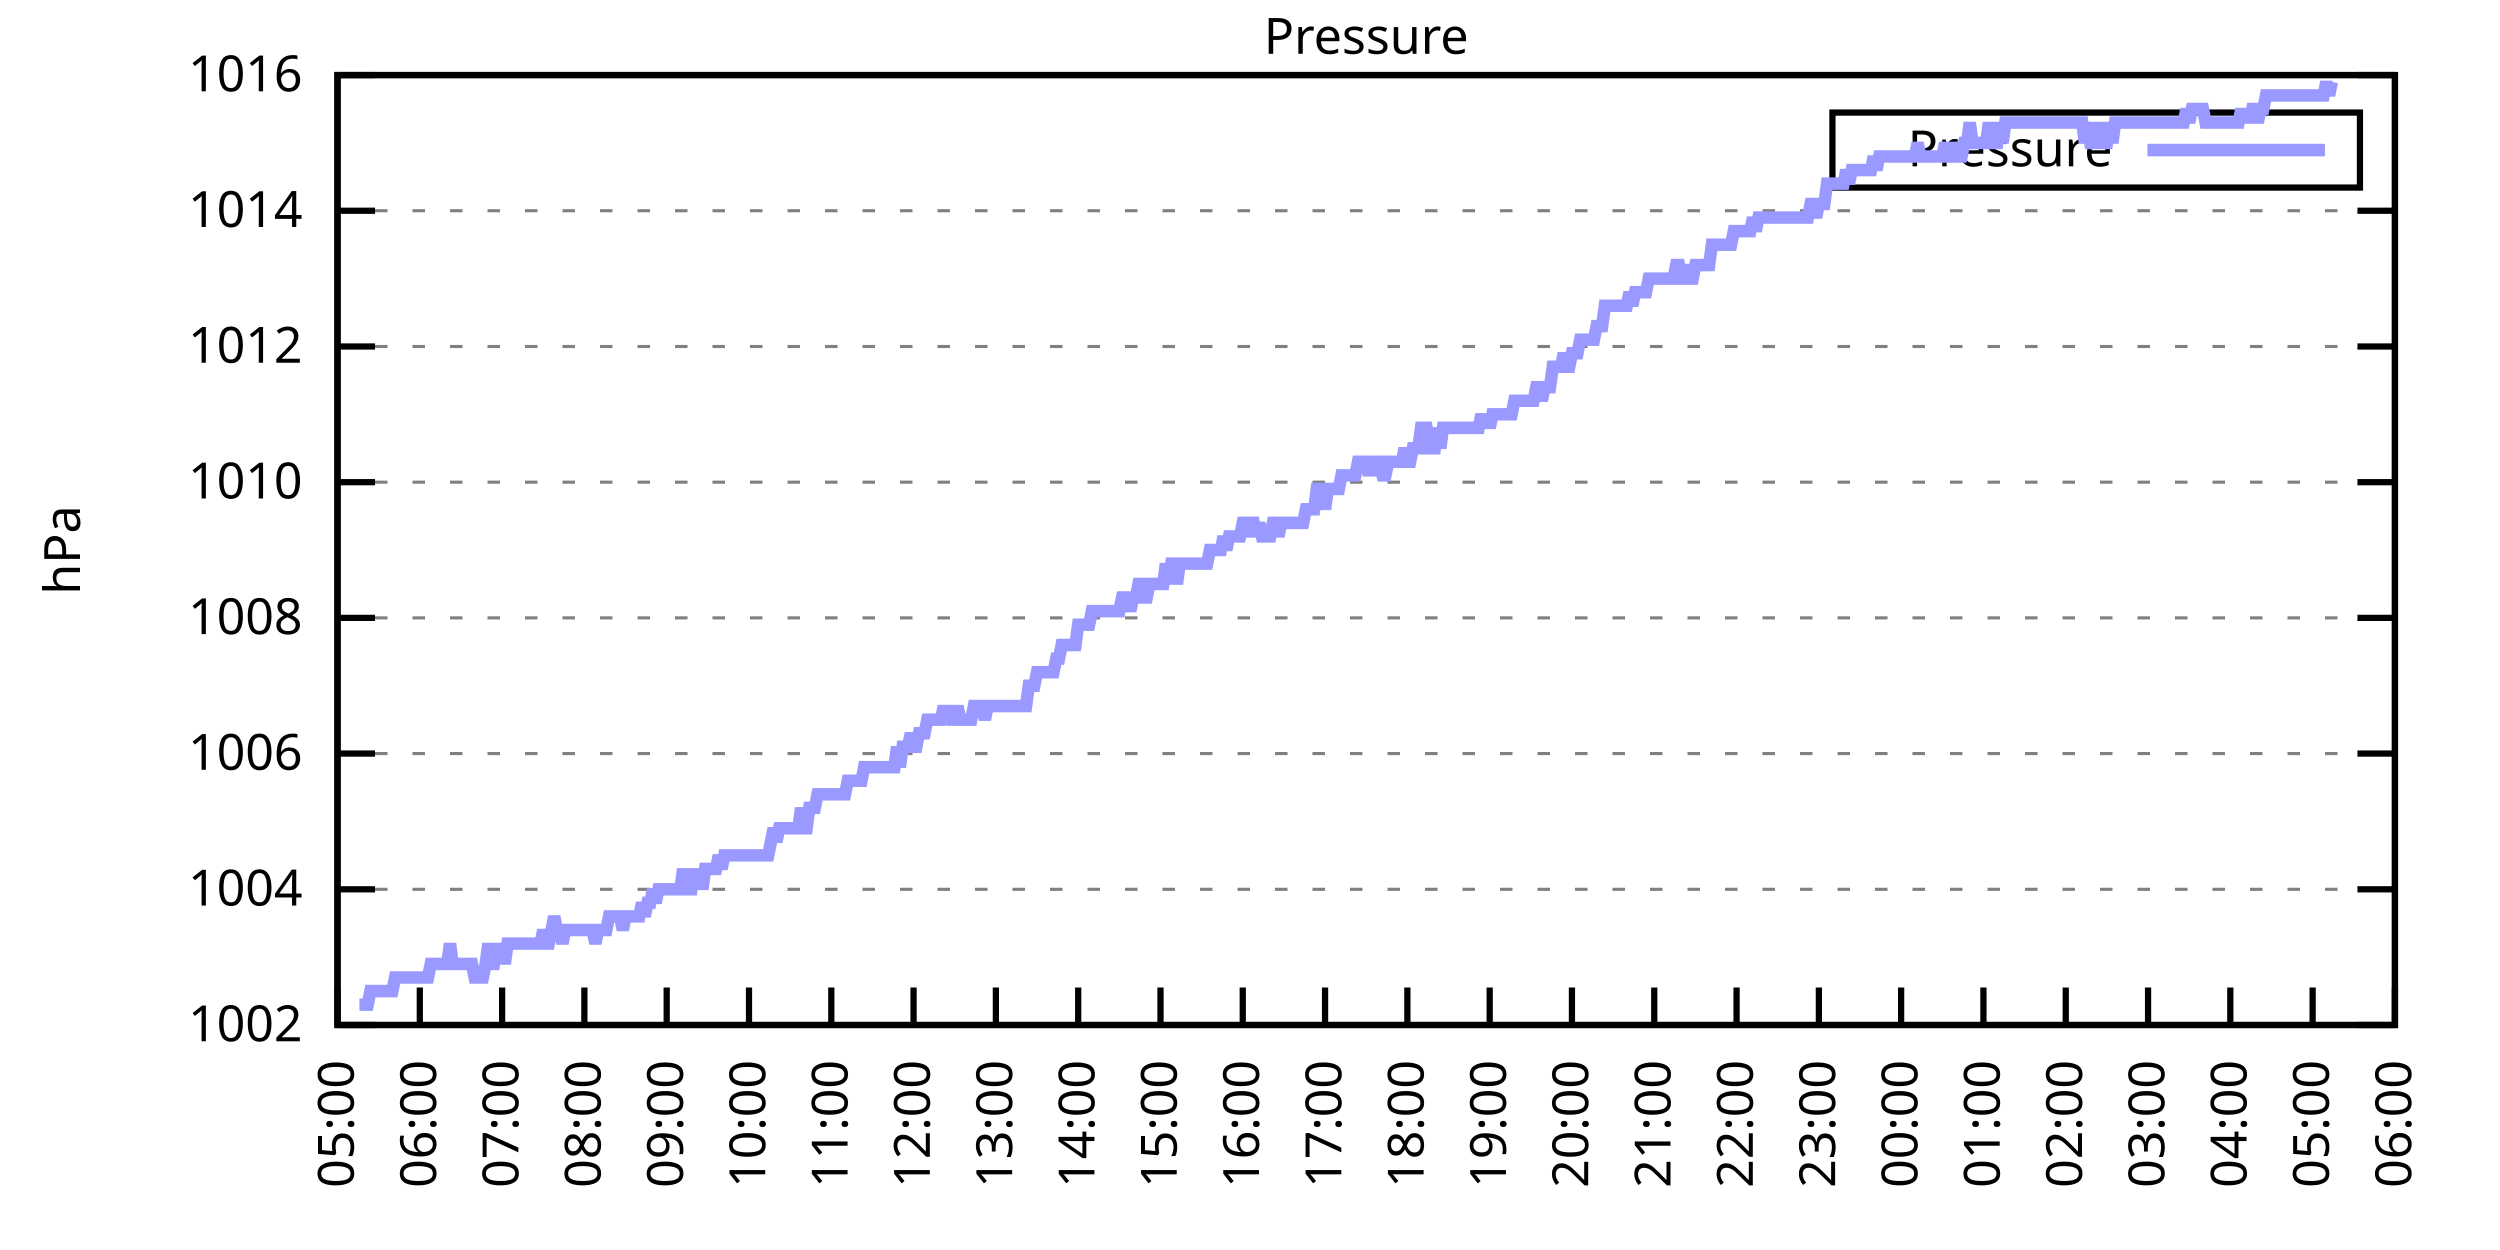
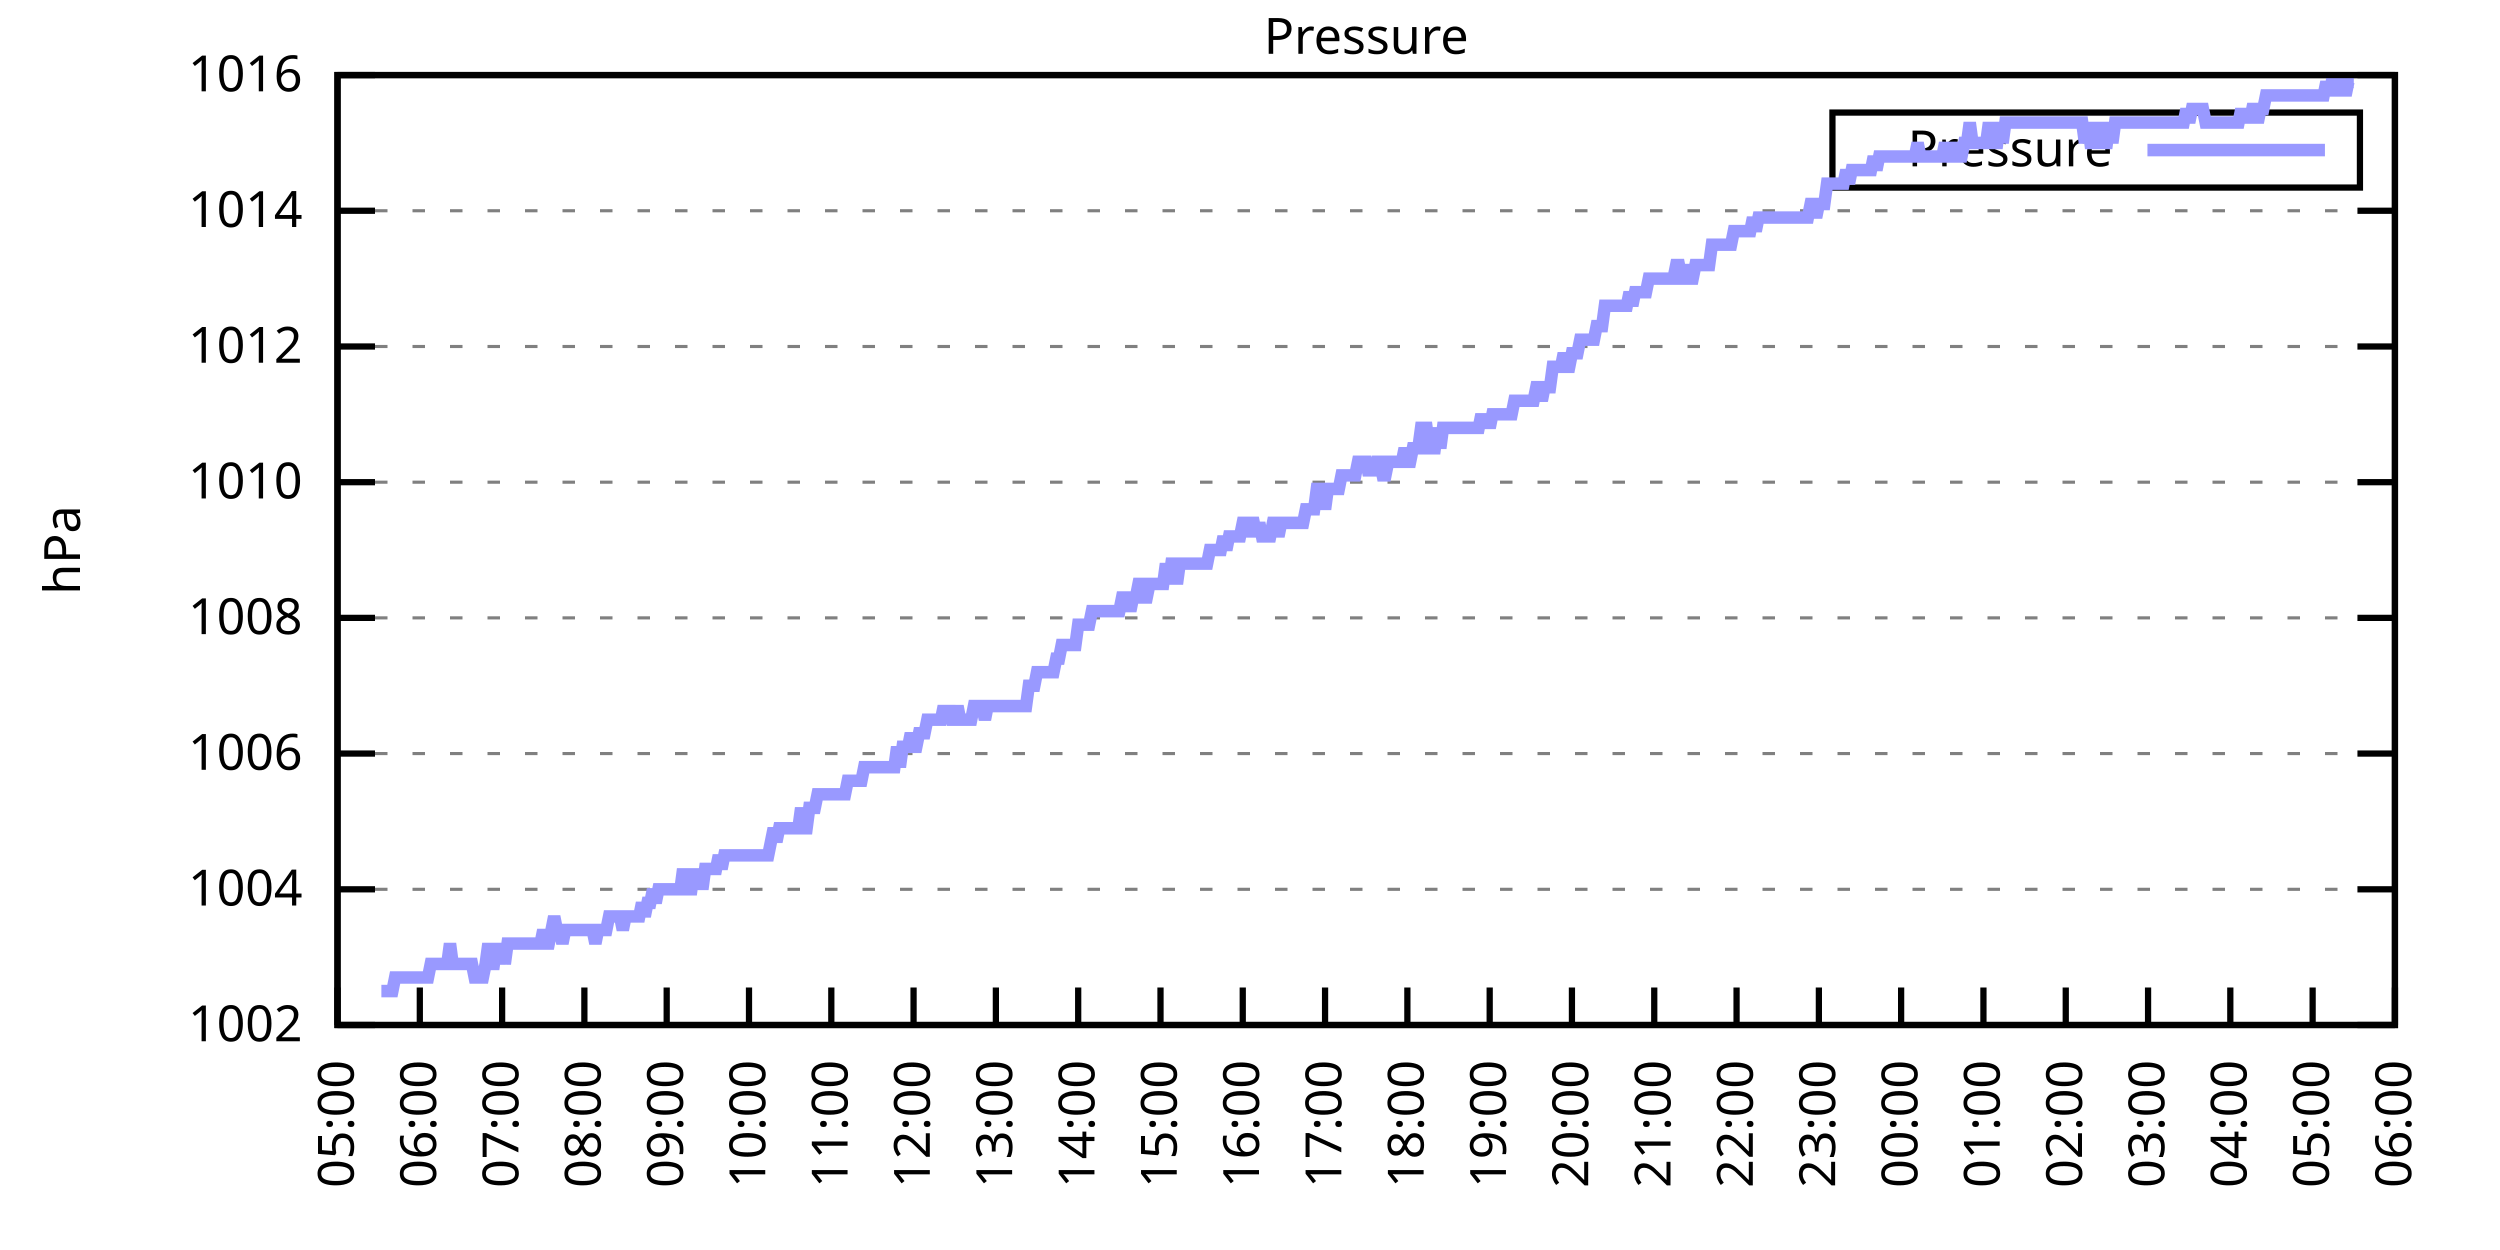
<svg xmlns="http://www.w3.org/2000/svg" xmlns:xlink="http://www.w3.org/1999/xlink" width="400" height="200" viewBox="0 0 400 200">
  <g id="gnuplot_canvas">
    <rect x="0" y="0" width="400" height="200" fill="none" />
    <defs>
      <circle id="gpDot" r="0.5" stroke-width="0.5" stroke="currentColor" />
      <path id="gpPt0" stroke-width="0.333" stroke="currentColor" d="M-1,0 h2 M0,-1 v2" />
      <path id="gpPt1" stroke-width="0.333" stroke="currentColor" d="M-1,-1 L1,1 M1,-1 L-1,1" />
      <path id="gpPt2" stroke-width="0.333" stroke="currentColor" d="M-1,0 L1,0 M0,-1 L0,1 M-1,-1 L1,1 M-1,1 L1,-1" />
      <rect id="gpPt3" stroke-width="0.333" stroke="currentColor" x="-1" y="-1" width="2" height="2" />
      <rect id="gpPt4" stroke-width="0.333" stroke="currentColor" fill="currentColor" x="-1" y="-1" width="2" height="2" />
      <circle id="gpPt5" stroke-width="0.333" stroke="currentColor" cx="0" cy="0" r="1" />
      <use xlink:href="#gpPt5" id="gpPt6" fill="currentColor" stroke="none" />
      <path id="gpPt7" stroke-width="0.333" stroke="currentColor" d="M0,-1.33 L-1.33,0.67 L1.33,0.67 z" />
      <use xlink:href="#gpPt7" id="gpPt8" fill="currentColor" stroke="none" />
      <use xlink:href="#gpPt7" id="gpPt9" stroke="currentColor" transform="rotate(180)" />
      <use xlink:href="#gpPt9" id="gpPt10" fill="currentColor" stroke="none" />
      <use xlink:href="#gpPt3" id="gpPt11" stroke="currentColor" transform="rotate(45)" />
      <use xlink:href="#gpPt11" id="gpPt12" fill="currentColor" stroke="none" />
      <path id="gpPt13" stroke-width="0.333" stroke="currentColor" d="M0,1.330 L1.265,0.411 L0.782,-1.067 L-0.782,-1.076 L-1.265,0.411 z" />
      <use xlink:href="#gpPt13" id="gpPt14" fill="currentColor" stroke="none" />
      <filter id="textbox" filterUnits="objectBoundingBox" x="0" y="0" height="1" width="1">
        <feFlood flood-color="white" flood-opacity="1" result="bgnd" />
        <feComposite in="SourceGraphic" in2="bgnd" operator="atop" />
      </filter>
      <filter id="greybox" filterUnits="objectBoundingBox" x="0" y="0" height="1" width="1">
        <feFlood flood-color="lightgrey" flood-opacity="1" result="grey" />
        <feComposite in="SourceGraphic" in2="grey" operator="atop" />
      </filter>
    </defs>
    <g fill="none" color="white" stroke="currentColor" stroke-width="1.00" stroke-linecap="butt" stroke-linejoin="miter">
</g>
    <g fill="none" color="black" stroke="currentColor" stroke-width="1.00" stroke-linecap="butt" stroke-linejoin="miter">
      <g stroke="none" shape-rendering="crispEdges">
        <polygon fill="rgb(255, 255, 255)" points="54.00,164.00 383.18,164.00 383.18,12.02 54.00,12.02 " />
      </g>
    </g>
    <g fill="none" color="black" stroke="currentColor" stroke-width="1.00" stroke-linecap="butt" stroke-linejoin="miter">
</g>
    <g fill="none" color="black" stroke="black" stroke-width="0.50" stroke-linecap="butt" stroke-linejoin="miter">
</g>
    <g fill="none" color="gray" stroke="currentColor" stroke-width="0.50" stroke-linecap="butt" stroke-linejoin="miter">
      <path stroke="gray" stroke-dasharray="2,4" class="gridline" d="M54.00,164.00 L383.19,164.00  " />
    </g>
    <g fill="none" color="gray" stroke="gray" stroke-width="1.00" stroke-linecap="butt" stroke-linejoin="miter">
</g>
    <g fill="none" color="black" stroke="currentColor" stroke-width="1.00" stroke-linecap="butt" stroke-linejoin="miter">
      <path stroke="black" d="M54.00,164.00 L60.00,164.00 M383.19,164.00 L377.19,164.00  " />
      <g transform="translate(48.40,166.60)" stroke="none" fill="black" font-family="Sans" font-size="8.00" text-anchor="end">
        <text>
          <tspan font-family="Sans"> 1002</tspan>
        </text>
      </g>
    </g>
    <g fill="none" color="black" stroke="currentColor" stroke-width="1.00" stroke-linecap="butt" stroke-linejoin="miter">
</g>
    <g fill="none" color="black" stroke="black" stroke-width="0.50" stroke-linecap="butt" stroke-linejoin="miter">
</g>
    <g fill="none" color="gray" stroke="currentColor" stroke-width="0.50" stroke-linecap="butt" stroke-linejoin="miter">
      <path stroke="gray" stroke-dasharray="2,4" class="gridline" d="M54.00,142.29 L383.19,142.29  " />
    </g>
    <g fill="none" color="gray" stroke="gray" stroke-width="1.00" stroke-linecap="butt" stroke-linejoin="miter">
</g>
    <g fill="none" color="black" stroke="currentColor" stroke-width="1.00" stroke-linecap="butt" stroke-linejoin="miter">
      <path stroke="black" d="M54.00,142.29 L60.00,142.29 M383.19,142.29 L377.19,142.29  " />
      <g transform="translate(48.40,144.89)" stroke="none" fill="black" font-family="Sans" font-size="8.00" text-anchor="end">
        <text>
          <tspan font-family="Sans"> 1004</tspan>
        </text>
      </g>
    </g>
    <g fill="none" color="black" stroke="currentColor" stroke-width="1.00" stroke-linecap="butt" stroke-linejoin="miter">
</g>
    <g fill="none" color="black" stroke="black" stroke-width="0.50" stroke-linecap="butt" stroke-linejoin="miter">
</g>
    <g fill="none" color="gray" stroke="currentColor" stroke-width="0.50" stroke-linecap="butt" stroke-linejoin="miter">
      <path stroke="gray" stroke-dasharray="2,4" class="gridline" d="M54.00,120.57 L383.19,120.57  " />
    </g>
    <g fill="none" color="gray" stroke="gray" stroke-width="1.00" stroke-linecap="butt" stroke-linejoin="miter">
</g>
    <g fill="none" color="black" stroke="currentColor" stroke-width="1.00" stroke-linecap="butt" stroke-linejoin="miter">
      <path stroke="black" d="M54.00,120.57 L60.00,120.57 M383.19,120.57 L377.19,120.57  " />
      <g transform="translate(48.40,123.17)" stroke="none" fill="black" font-family="Sans" font-size="8.00" text-anchor="end">
        <text>
          <tspan font-family="Sans"> 1006</tspan>
        </text>
      </g>
    </g>
    <g fill="none" color="black" stroke="currentColor" stroke-width="1.00" stroke-linecap="butt" stroke-linejoin="miter">
</g>
    <g fill="none" color="black" stroke="black" stroke-width="0.50" stroke-linecap="butt" stroke-linejoin="miter">
</g>
    <g fill="none" color="gray" stroke="currentColor" stroke-width="0.50" stroke-linecap="butt" stroke-linejoin="miter">
      <path stroke="gray" stroke-dasharray="2,4" class="gridline" d="M54.00,98.86 L383.19,98.86  " />
    </g>
    <g fill="none" color="gray" stroke="gray" stroke-width="1.00" stroke-linecap="butt" stroke-linejoin="miter">
</g>
    <g fill="none" color="black" stroke="currentColor" stroke-width="1.00" stroke-linecap="butt" stroke-linejoin="miter">
      <path stroke="black" d="M54.00,98.86 L60.00,98.86 M383.19,98.86 L377.19,98.86  " />
      <g transform="translate(48.40,101.46)" stroke="none" fill="black" font-family="Sans" font-size="8.00" text-anchor="end">
        <text>
          <tspan font-family="Sans"> 1008</tspan>
        </text>
      </g>
    </g>
    <g fill="none" color="black" stroke="currentColor" stroke-width="1.00" stroke-linecap="butt" stroke-linejoin="miter">
</g>
    <g fill="none" color="black" stroke="black" stroke-width="0.50" stroke-linecap="butt" stroke-linejoin="miter">
</g>
    <g fill="none" color="gray" stroke="currentColor" stroke-width="0.50" stroke-linecap="butt" stroke-linejoin="miter">
      <path stroke="gray" stroke-dasharray="2,4" class="gridline" d="M54.00,77.15 L383.19,77.15  " />
    </g>
    <g fill="none" color="gray" stroke="gray" stroke-width="1.00" stroke-linecap="butt" stroke-linejoin="miter">
</g>
    <g fill="none" color="black" stroke="currentColor" stroke-width="1.00" stroke-linecap="butt" stroke-linejoin="miter">
      <path stroke="black" d="M54.00,77.15 L60.00,77.15 M383.19,77.15 L377.19,77.15  " />
      <g transform="translate(48.40,79.75)" stroke="none" fill="black" font-family="Sans" font-size="8.00" text-anchor="end">
        <text>
          <tspan font-family="Sans"> 1010</tspan>
        </text>
      </g>
    </g>
    <g fill="none" color="black" stroke="currentColor" stroke-width="1.00" stroke-linecap="butt" stroke-linejoin="miter">
</g>
    <g fill="none" color="black" stroke="black" stroke-width="0.50" stroke-linecap="butt" stroke-linejoin="miter">
</g>
    <g fill="none" color="gray" stroke="currentColor" stroke-width="0.50" stroke-linecap="butt" stroke-linejoin="miter">
      <path stroke="gray" stroke-dasharray="2,4" class="gridline" d="M54.00,55.44 L383.19,55.44  " />
    </g>
    <g fill="none" color="gray" stroke="gray" stroke-width="1.00" stroke-linecap="butt" stroke-linejoin="miter">
</g>
    <g fill="none" color="black" stroke="currentColor" stroke-width="1.00" stroke-linecap="butt" stroke-linejoin="miter">
      <path stroke="black" d="M54.00,55.44 L60.00,55.44 M383.19,55.44 L377.19,55.44  " />
      <g transform="translate(48.40,58.04)" stroke="none" fill="black" font-family="Sans" font-size="8.00" text-anchor="end">
        <text>
          <tspan font-family="Sans"> 1012</tspan>
        </text>
      </g>
    </g>
    <g fill="none" color="black" stroke="currentColor" stroke-width="1.00" stroke-linecap="butt" stroke-linejoin="miter">
</g>
    <g fill="none" color="black" stroke="black" stroke-width="0.50" stroke-linecap="butt" stroke-linejoin="miter">
</g>
    <g fill="none" color="gray" stroke="currentColor" stroke-width="0.50" stroke-linecap="butt" stroke-linejoin="miter">
      <path stroke="gray" stroke-dasharray="2,4" class="gridline" d="M54.00,33.72 L383.19,33.72  " />
    </g>
    <g fill="none" color="gray" stroke="gray" stroke-width="1.00" stroke-linecap="butt" stroke-linejoin="miter">
</g>
    <g fill="none" color="black" stroke="currentColor" stroke-width="1.00" stroke-linecap="butt" stroke-linejoin="miter">
      <path stroke="black" d="M54.00,33.72 L60.00,33.72 M383.19,33.72 L377.19,33.72  " />
      <g transform="translate(48.40,36.32)" stroke="none" fill="black" font-family="Sans" font-size="8.00" text-anchor="end">
        <text>
          <tspan font-family="Sans"> 1014</tspan>
        </text>
      </g>
    </g>
    <g fill="none" color="black" stroke="currentColor" stroke-width="1.00" stroke-linecap="butt" stroke-linejoin="miter">
</g>
    <g fill="none" color="black" stroke="black" stroke-width="0.50" stroke-linecap="butt" stroke-linejoin="miter">
</g>
    <g fill="none" color="gray" stroke="currentColor" stroke-width="0.50" stroke-linecap="butt" stroke-linejoin="miter">
      <path stroke="gray" stroke-dasharray="2,4" class="gridline" d="M54.00,12.01 L383.19,12.01  " />
    </g>
    <g fill="none" color="gray" stroke="gray" stroke-width="1.00" stroke-linecap="butt" stroke-linejoin="miter">
</g>
    <g fill="none" color="black" stroke="currentColor" stroke-width="1.00" stroke-linecap="butt" stroke-linejoin="miter">
      <path stroke="black" d="M54.00,12.01 L60.00,12.01 M383.19,12.01 L377.19,12.01  " />
      <g transform="translate(48.40,14.61)" stroke="none" fill="black" font-family="Sans" font-size="8.00" text-anchor="end">
        <text>
          <tspan font-family="Sans"> 1016</tspan>
        </text>
      </g>
    </g>
    <g fill="none" color="black" stroke="currentColor" stroke-width="1.00" stroke-linecap="butt" stroke-linejoin="miter">
      <path stroke="black" d="M54.00,164.00 L54.00,158.00  " />
      <g transform="translate(56.60,169.60) rotate(270.00)" stroke="none" fill="black" font-family="Sans" font-size="8.00" text-anchor="end">
        <text>
          <tspan font-family="Sans">05:00</tspan>
        </text>
      </g>
    </g>
    <g fill="none" color="black" stroke="currentColor" stroke-width="1.00" stroke-linecap="butt" stroke-linejoin="miter">
      <path stroke="black" d="M67.17,164.00 L67.17,158.00  " />
      <g transform="translate(69.77,169.60) rotate(270.00)" stroke="none" fill="black" font-family="Sans" font-size="8.00" text-anchor="end">
        <text>
          <tspan font-family="Sans">06:00</tspan>
        </text>
      </g>
    </g>
    <g fill="none" color="black" stroke="currentColor" stroke-width="1.00" stroke-linecap="butt" stroke-linejoin="miter">
      <path stroke="black" d="M80.34,164.00 L80.34,158.00  " />
      <g transform="translate(82.94,169.60) rotate(270.00)" stroke="none" fill="black" font-family="Sans" font-size="8.00" text-anchor="end">
        <text>
          <tspan font-family="Sans">07:00</tspan>
        </text>
      </g>
    </g>
    <g fill="none" color="black" stroke="currentColor" stroke-width="1.00" stroke-linecap="butt" stroke-linejoin="miter">
      <path stroke="black" d="M93.50,164.00 L93.50,158.00  " />
      <g transform="translate(96.10,169.60) rotate(270.00)" stroke="none" fill="black" font-family="Sans" font-size="8.00" text-anchor="end">
        <text>
          <tspan font-family="Sans">08:00</tspan>
        </text>
      </g>
    </g>
    <g fill="none" color="black" stroke="currentColor" stroke-width="1.00" stroke-linecap="butt" stroke-linejoin="miter">
      <path stroke="black" d="M106.67,164.00 L106.67,158.00  " />
      <g transform="translate(109.27,169.60) rotate(270.00)" stroke="none" fill="black" font-family="Sans" font-size="8.00" text-anchor="end">
        <text>
          <tspan font-family="Sans">09:00</tspan>
        </text>
      </g>
    </g>
    <g fill="none" color="black" stroke="currentColor" stroke-width="1.00" stroke-linecap="butt" stroke-linejoin="miter">
      <path stroke="black" d="M119.84,164.00 L119.84,158.00  " />
      <g transform="translate(122.44,169.60) rotate(270.00)" stroke="none" fill="black" font-family="Sans" font-size="8.00" text-anchor="end">
        <text>
          <tspan font-family="Sans">10:00</tspan>
        </text>
      </g>
    </g>
    <g fill="none" color="black" stroke="currentColor" stroke-width="1.00" stroke-linecap="butt" stroke-linejoin="miter">
      <path stroke="black" d="M133.01,164.00 L133.01,158.00  " />
      <g transform="translate(135.61,169.60) rotate(270.00)" stroke="none" fill="black" font-family="Sans" font-size="8.00" text-anchor="end">
        <text>
          <tspan font-family="Sans">11:00</tspan>
        </text>
      </g>
    </g>
    <g fill="none" color="black" stroke="currentColor" stroke-width="1.00" stroke-linecap="butt" stroke-linejoin="miter">
      <path stroke="black" d="M146.17,164.00 L146.17,158.00  " />
      <g transform="translate(148.77,169.60) rotate(270.00)" stroke="none" fill="black" font-family="Sans" font-size="8.00" text-anchor="end">
        <text>
          <tspan font-family="Sans">12:00</tspan>
        </text>
      </g>
    </g>
    <g fill="none" color="black" stroke="currentColor" stroke-width="1.00" stroke-linecap="butt" stroke-linejoin="miter">
      <path stroke="black" d="M159.34,164.00 L159.34,158.00  " />
      <g transform="translate(161.94,169.60) rotate(270.00)" stroke="none" fill="black" font-family="Sans" font-size="8.00" text-anchor="end">
        <text>
          <tspan font-family="Sans">13:00</tspan>
        </text>
      </g>
    </g>
    <g fill="none" color="black" stroke="currentColor" stroke-width="1.00" stroke-linecap="butt" stroke-linejoin="miter">
      <path stroke="black" d="M172.51,164.00 L172.51,158.00  " />
      <g transform="translate(175.11,169.60) rotate(270.00)" stroke="none" fill="black" font-family="Sans" font-size="8.00" text-anchor="end">
        <text>
          <tspan font-family="Sans">14:00</tspan>
        </text>
      </g>
    </g>
    <g fill="none" color="black" stroke="currentColor" stroke-width="1.00" stroke-linecap="butt" stroke-linejoin="miter">
      <path stroke="black" d="M185.68,164.00 L185.68,158.00  " />
      <g transform="translate(188.28,169.60) rotate(270.00)" stroke="none" fill="black" font-family="Sans" font-size="8.00" text-anchor="end">
        <text>
          <tspan font-family="Sans">15:00</tspan>
        </text>
      </g>
    </g>
    <g fill="none" color="black" stroke="currentColor" stroke-width="1.00" stroke-linecap="butt" stroke-linejoin="miter">
      <path stroke="black" d="M198.84,164.00 L198.84,158.00  " />
      <g transform="translate(201.44,169.60) rotate(270.00)" stroke="none" fill="black" font-family="Sans" font-size="8.00" text-anchor="end">
        <text>
          <tspan font-family="Sans">16:00</tspan>
        </text>
      </g>
    </g>
    <g fill="none" color="black" stroke="currentColor" stroke-width="1.00" stroke-linecap="butt" stroke-linejoin="miter">
      <path stroke="black" d="M212.01,164.00 L212.01,158.00  " />
      <g transform="translate(214.61,169.60) rotate(270.00)" stroke="none" fill="black" font-family="Sans" font-size="8.00" text-anchor="end">
        <text>
          <tspan font-family="Sans">17:00</tspan>
        </text>
      </g>
    </g>
    <g fill="none" color="black" stroke="currentColor" stroke-width="1.00" stroke-linecap="butt" stroke-linejoin="miter">
      <path stroke="black" d="M225.18,164.00 L225.18,158.00  " />
      <g transform="translate(227.78,169.60) rotate(270.00)" stroke="none" fill="black" font-family="Sans" font-size="8.00" text-anchor="end">
        <text>
          <tspan font-family="Sans">18:00</tspan>
        </text>
      </g>
    </g>
    <g fill="none" color="black" stroke="currentColor" stroke-width="1.00" stroke-linecap="butt" stroke-linejoin="miter">
      <path stroke="black" d="M238.35,164.00 L238.35,158.00  " />
      <g transform="translate(240.95,169.60) rotate(270.00)" stroke="none" fill="black" font-family="Sans" font-size="8.00" text-anchor="end">
        <text>
          <tspan font-family="Sans">19:00</tspan>
        </text>
      </g>
    </g>
    <g fill="none" color="black" stroke="currentColor" stroke-width="1.00" stroke-linecap="butt" stroke-linejoin="miter">
      <path stroke="black" d="M251.51,164.00 L251.51,158.00  " />
      <g transform="translate(254.11,169.60) rotate(270.00)" stroke="none" fill="black" font-family="Sans" font-size="8.00" text-anchor="end">
        <text>
          <tspan font-family="Sans">20:00</tspan>
        </text>
      </g>
    </g>
    <g fill="none" color="black" stroke="currentColor" stroke-width="1.00" stroke-linecap="butt" stroke-linejoin="miter">
      <path stroke="black" d="M264.68,164.00 L264.68,158.00  " />
      <g transform="translate(267.28,169.60) rotate(270.00)" stroke="none" fill="black" font-family="Sans" font-size="8.00" text-anchor="end">
        <text>
          <tspan font-family="Sans">21:00</tspan>
        </text>
      </g>
    </g>
    <g fill="none" color="black" stroke="currentColor" stroke-width="1.00" stroke-linecap="butt" stroke-linejoin="miter">
      <path stroke="black" d="M277.85,164.00 L277.85,158.00  " />
      <g transform="translate(280.45,169.60) rotate(270.00)" stroke="none" fill="black" font-family="Sans" font-size="8.00" text-anchor="end">
        <text>
          <tspan font-family="Sans">22:00</tspan>
        </text>
      </g>
    </g>
    <g fill="none" color="black" stroke="currentColor" stroke-width="1.00" stroke-linecap="butt" stroke-linejoin="miter">
      <path stroke="black" d="M291.02,164.00 L291.02,158.00  " />
      <g transform="translate(293.62,169.60) rotate(270.00)" stroke="none" fill="black" font-family="Sans" font-size="8.00" text-anchor="end">
        <text>
          <tspan font-family="Sans">23:00</tspan>
        </text>
      </g>
    </g>
    <g fill="none" color="black" stroke="currentColor" stroke-width="1.00" stroke-linecap="butt" stroke-linejoin="miter">
      <path stroke="black" d="M304.18,164.00 L304.18,158.00  " />
      <g transform="translate(306.78,169.60) rotate(270.00)" stroke="none" fill="black" font-family="Sans" font-size="8.00" text-anchor="end">
        <text>
          <tspan font-family="Sans">00:00</tspan>
        </text>
      </g>
    </g>
    <g fill="none" color="black" stroke="currentColor" stroke-width="1.00" stroke-linecap="butt" stroke-linejoin="miter">
      <path stroke="black" d="M317.35,164.00 L317.35,158.00  " />
      <g transform="translate(319.95,169.60) rotate(270.00)" stroke="none" fill="black" font-family="Sans" font-size="8.00" text-anchor="end">
        <text>
          <tspan font-family="Sans">01:00</tspan>
        </text>
      </g>
    </g>
    <g fill="none" color="black" stroke="currentColor" stroke-width="1.00" stroke-linecap="butt" stroke-linejoin="miter">
      <path stroke="black" d="M330.52,164.00 L330.52,158.00  " />
      <g transform="translate(333.12,169.60) rotate(270.00)" stroke="none" fill="black" font-family="Sans" font-size="8.00" text-anchor="end">
        <text>
          <tspan font-family="Sans">02:00</tspan>
        </text>
      </g>
    </g>
    <g fill="none" color="black" stroke="currentColor" stroke-width="1.00" stroke-linecap="butt" stroke-linejoin="miter">
      <path stroke="black" d="M343.69,164.00 L343.69,158.00  " />
      <g transform="translate(346.29,169.60) rotate(270.00)" stroke="none" fill="black" font-family="Sans" font-size="8.00" text-anchor="end">
        <text>
          <tspan font-family="Sans">03:00</tspan>
        </text>
      </g>
    </g>
    <g fill="none" color="black" stroke="currentColor" stroke-width="1.00" stroke-linecap="butt" stroke-linejoin="miter">
      <path stroke="black" d="M356.85,164.00 L356.85,158.00  " />
      <g transform="translate(359.45,169.60) rotate(270.00)" stroke="none" fill="black" font-family="Sans" font-size="8.00" text-anchor="end">
        <text>
          <tspan font-family="Sans">04:00</tspan>
        </text>
      </g>
    </g>
    <g fill="none" color="black" stroke="currentColor" stroke-width="1.00" stroke-linecap="butt" stroke-linejoin="miter">
      <path stroke="black" d="M370.02,164.00 L370.02,158.00  " />
      <g transform="translate(372.62,169.60) rotate(270.00)" stroke="none" fill="black" font-family="Sans" font-size="8.00" text-anchor="end">
        <text>
          <tspan font-family="Sans">05:00</tspan>
        </text>
      </g>
    </g>
    <g fill="none" color="black" stroke="currentColor" stroke-width="1.00" stroke-linecap="butt" stroke-linejoin="miter">
      <path stroke="black" d="M383.19,164.00 L383.19,158.00  " />
      <g transform="translate(385.79,169.60) rotate(270.00)" stroke="none" fill="black" font-family="Sans" font-size="8.00" text-anchor="end">
        <text>
          <tspan font-family="Sans">06:00</tspan>
        </text>
      </g>
    </g>
    <g fill="none" color="black" stroke="currentColor" stroke-width="1.00" stroke-linecap="butt" stroke-linejoin="miter">
</g>
    <g fill="none" color="black" stroke="currentColor" stroke-width="1.00" stroke-linecap="butt" stroke-linejoin="miter">
      <path stroke="black" d="M54.00,12.01 L54.00,164.00 L383.19,164.00 L383.19,12.01 L54.00,12.01 Z  " />
    </g>
    <g fill="none" color="black" stroke="currentColor" stroke-width="1.00" stroke-linecap="butt" stroke-linejoin="miter">
</g>
    <g fill="none" color="black" stroke="currentColor" stroke-width="1.00" stroke-linecap="butt" stroke-linejoin="miter">
      <path stroke="black" d="M293.19,30.01 L293.19,18.01 L377.59,18.01 L377.59,30.01 L293.19,30.01 Z  " />
    </g>
    <g id="Pressure_plot_1">
      <g fill="none" color="white" stroke="black" stroke-width="2.00" stroke-linecap="butt" stroke-linejoin="miter">
</g>
      <g fill="none" color="black" stroke="currentColor" stroke-width="2.00" stroke-linecap="butt" stroke-linejoin="miter">
        <g transform="translate(337.99,26.61)" stroke="none" fill="black" font-family="Sans" font-size="8.00" text-anchor="end">
          <text>
            <tspan font-family="Sans">Pressure</tspan>
          </text>
        </g>
      </g>
      <g fill="none" color="black" stroke="currentColor" stroke-width="2.00" stroke-linecap="butt" stroke-linejoin="miter">
-         <path stroke="rgb(153, 153, 255)" d="M343.59,24.01 L371.99,24.01 M57.51,160.74 L57.95,160.74 L58.39,160.74 L58.83,160.74 L59.27,158.57 L59.71,158.57   L60.14,158.57 L60.58,158.57 L61.02,158.57 L61.46,158.57 L61.90,158.57 L62.34,158.57 L62.78,158.57 L63.22,156.40   L63.66,156.40 L64.10,156.40 L64.53,156.40 L64.97,156.40 L65.41,156.40 L65.85,156.40 L66.29,156.40 L66.73,156.40   L67.17,156.40 L67.61,156.40 L68.05,156.40 L68.48,156.40 L68.92,154.23 L69.36,154.23 L69.80,154.23 L70.24,154.23   L70.68,154.23 L71.12,154.23 L71.56,154.23 L72.00,150.97 L72.43,154.23 L72.87,154.23 L73.31,154.23 L73.75,154.23   L74.19,154.23 L74.63,154.23 L75.07,154.23 L75.51,154.23 L75.95,156.40 L76.38,156.40 L76.82,156.40 L77.26,156.40   L77.70,154.23 L78.14,150.97 L78.58,154.23 L79.02,154.23 L79.46,150.97 L79.90,154.23 L80.34,150.97 L80.77,154.23   L81.21,150.97 L81.65,150.97 L82.09,150.97 L82.53,150.97 L82.97,150.97 L83.41,150.97 L83.85,150.97 L84.29,150.97   L84.72,150.97 L85.16,150.97 L85.60,150.97 L86.04,150.97 L86.48,150.97 L86.92,148.80 L87.36,150.97 L87.80,150.97   L88.24,148.80 L88.67,146.63 L89.11,148.80 L89.55,148.80 L89.99,150.97 L90.43,148.80 L90.87,148.80 L91.31,148.80   L91.75,148.80 L92.19,148.80 L92.62,148.80 L93.06,148.80 L93.50,148.80 L93.94,148.80 L94.38,148.80 L94.82,148.80   L95.26,150.97 L95.70,148.80 L96.14,148.80 L96.58,148.80 L97.01,148.80 L97.45,146.63 L97.89,146.63 L98.33,146.63   L98.77,146.63 L99.21,146.63 L99.65,148.80 L100.09,146.63 L100.53,146.63 L100.96,146.63 L101.40,146.63 L101.84,146.63   L102.28,146.63 L102.72,144.46 L103.16,146.63 L103.60,144.46 L104.04,144.46 L104.48,142.29 L104.91,144.46 L105.35,142.29   L105.79,142.29 L106.23,142.29 L106.67,142.29 L107.11,142.29 L107.55,142.29 L107.99,142.29 L108.43,142.29 L108.87,142.29   L109.30,139.03 L109.74,142.29 L110.18,142.29 L110.62,142.29 L111.06,139.03 L111.50,142.29 L111.94,139.03 L112.38,142.29   L112.82,139.03 L113.25,139.03 L113.69,139.03 L114.13,139.03 L114.57,139.03 L115.01,136.86 L115.45,139.03 L115.89,136.86   L116.33,136.86 L116.77,136.86 L117.20,136.86 L117.64,136.86 L118.08,136.86 L118.52,136.86 L118.96,136.86 L119.40,136.86   L119.84,136.86 L120.28,136.86 L120.72,136.86 L121.15,136.86 L121.59,136.86 L122.03,136.86 L122.47,136.86 L122.91,136.86   L123.35,134.69 L123.79,132.52 L124.23,134.69 L124.67,132.52 L125.11,132.52 L125.54,132.52 L125.98,132.52 L126.42,132.52   L126.86,132.52 L127.30,132.52 L127.74,132.52 L128.18,129.26 L128.62,132.52 L129.06,132.52 L129.49,129.26 L129.93,129.26   L130.37,129.26 L130.81,127.09 L131.25,127.09 L131.69,127.09 L132.13,127.09 L132.57,127.09 L133.01,127.09 L133.44,127.09   L133.88,127.09 L134.32,127.09 L134.76,127.09 L135.20,127.09 L135.64,124.92 L136.08,124.92 L136.52,124.92 L136.96,124.92   L137.39,124.92 L137.83,124.92 L138.27,122.75 L138.71,122.75 L139.15,122.75 L139.59,122.75 L140.03,122.75 L140.47,122.75   L140.91,122.75 L141.35,122.75 L141.78,122.75 L142.22,122.75 L142.66,122.75 L143.10,122.75 L143.54,119.49 L143.98,122.75   L144.42,119.49 L144.86,119.49 L145.30,119.49 L145.73,117.32 L146.17,119.49 L146.61,119.49 L147.05,117.32 L147.49,117.32   L147.93,117.32 L148.37,115.15 L148.81,115.15 L149.25,115.15 L149.68,115.15 L150.12,115.15 L150.56,115.15 L151.00,112.97   L151.44,115.15 L151.88,112.97 L152.32,115.15 L152.76,115.15 L153.20,112.97 L153.63,115.15 L154.07,115.15 L154.51,115.15   L154.95,115.15 L155.39,115.15 L155.83,112.97 L156.27,112.97 L156.71,112.97 L157.15,112.97 L157.59,115.15 L158.02,112.97   L158.46,112.97 L158.90,112.97 L159.34,112.97 L159.78,112.97 L160.22,112.97 L160.66,112.97 L161.10,112.97 L161.54,112.97   L161.97,112.97 L162.41,112.97 L162.85,112.97 L163.29,112.97 L163.73,112.97 L164.17,112.97 L164.61,109.72 L165.05,109.72   L165.49,109.72 L165.92,107.55 L166.36,107.55 L166.80,107.55 L167.24,107.55 L167.68,107.55 L168.12,107.55 L168.56,107.55   L169.00,105.38 L169.44,105.38 L169.87,103.20 L170.31,103.20 L170.75,103.20 L171.19,103.20 L171.63,103.20 L172.07,103.20   L172.51,99.95 L172.95,99.95 L173.39,99.95 L173.83,99.95 L174.26,99.95 L174.70,97.78 L175.14,97.78 L175.58,97.78   L176.02,97.78 L176.46,97.78 L176.90,97.78 L177.34,97.78 L177.78,97.78 L178.21,97.78 L178.65,97.78 L179.09,97.78   L179.53,95.60 L179.97,95.60 L180.41,95.60 L180.85,97.78 L181.29,95.60 L181.73,95.60 L182.16,93.43 L182.60,93.43   L183.04,95.60 L183.48,95.60 L183.92,93.43 L184.36,93.43 L184.80,93.43 L185.24,93.43 L185.68,93.43 L186.11,93.43   L186.55,90.18 L186.99,93.43 L187.43,90.18 L187.87,90.18 L188.31,93.43 L188.75,90.18 L189.19,90.18 L189.63,90.18   L190.07,90.18 L190.50,90.18 L190.94,90.18 L191.38,90.18 L191.82,90.18 L192.26,90.18 L192.70,90.18 L193.14,90.18   L193.58,88.00 L194.02,88.00 L194.45,88.00 L194.89,88.00 L195.33,88.00 L195.77,85.83 L196.21,88.00 L196.65,85.83   L197.09,85.83 L197.53,85.83 L197.97,85.83 L198.40,85.83 L198.84,83.66 L199.28,83.66 L199.72,85.83 L200.16,83.66   L200.60,83.66 L201.04,85.83 L201.48,83.66 L201.92,85.83 L202.35,85.83 L202.79,85.83 L203.23,85.83 L203.67,83.66   L204.11,83.66 L204.55,85.83 L204.99,83.66 L205.43,83.66 L205.87,83.66 L206.31,83.66 L206.74,83.66 L207.18,83.66   L207.62,83.66 L208.06,83.66 L208.50,83.66 L208.94,81.49 L209.38,81.49 L209.82,81.49 L210.26,81.49 L210.69,78.23   L211.13,78.23 L211.57,78.23 L212.01,81.49 L212.45,78.23 L212.89,78.23 L213.33,78.23 L213.77,78.23 L214.21,78.23   L214.64,76.06 L215.08,76.06 L215.52,76.06 L215.96,76.06 L216.40,76.06 L216.84,76.06 L217.28,73.89 L217.72,73.89   L218.16,73.89 L218.60,73.89 L219.03,76.06 L219.47,73.89 L219.91,76.06 L220.35,73.89 L220.79,73.89 L221.23,76.06   L221.67,76.06 L222.11,73.89 L222.55,73.89 L222.98,73.89 L223.42,73.89 L223.86,73.89 L224.30,73.89 L224.74,71.72   L225.18,73.89 L225.62,73.89 L226.06,71.72 L226.50,71.72 L226.93,71.72 L227.37,68.46 L227.81,68.46 L228.25,68.46   L228.69,71.72 L229.13,71.72 L229.57,71.72 L230.01,68.46 L230.45,71.72 L230.88,68.46 L231.32,68.46 L231.76,68.46   L232.20,68.46 L232.64,68.46 L233.08,68.46 L233.52,68.46 L233.96,68.46 L234.40,68.46 L234.84,68.46 L235.27,68.46   L235.71,68.46 L236.15,68.46 L236.59,68.46 L237.03,66.29 L237.47,68.46 L237.91,66.29 L238.35,68.46 L238.79,66.29   L239.22,66.29 L239.66,66.29 L240.10,66.29 L240.54,66.29 L240.98,66.29 L241.42,66.29 L241.86,66.29 L242.30,64.12   L242.74,64.12 L243.17,64.12 L243.61,64.12 L244.05,64.12 L244.49,64.12 L244.93,64.12 L245.37,64.12 L245.81,61.95   L246.25,61.95 L246.69,64.12 L247.12,61.95 L247.56,61.95 L248.00,61.95 L248.44,58.69 L248.88,58.69 L249.32,58.69   L249.76,58.69 L250.20,56.52 L250.64,58.69 L251.08,58.69 L251.51,56.52 L251.95,56.52 L252.39,56.52 L252.83,54.35   L253.27,54.35 L253.71,54.35 L254.15,54.35 L254.59,54.35 L255.03,54.35 L255.46,52.18 L255.90,52.18 L256.34,52.18   L256.78,48.92 L257.22,48.92 L257.66,48.92 L258.10,48.92 L258.54,48.92 L258.98,48.92 L259.41,48.92 L259.85,48.92   L260.29,48.92 L260.73,46.75 L261.17,48.92 L261.61,46.75 L262.05,46.75 L262.49,46.75 L262.93,46.75 L263.36,46.75   L263.80,44.58 L264.24,44.58 L264.68,44.58 L265.12,44.58 L265.56,44.58 L266.00,44.58 L266.44,44.58 L266.88,44.58   L267.32,44.58 L267.75,44.58 L268.19,42.41 L268.63,42.41 L269.07,44.58 L269.51,44.58 L269.95,42.41 L270.39,44.58   L270.83,44.58 L271.27,42.41 L271.70,42.41 L272.14,42.41 L272.58,42.41 L273.02,42.41 L273.46,42.41 L273.90,39.15   L274.34,39.15 L274.78,39.15 L275.22,39.15 L275.65,39.15 L276.09,39.15 L276.53,39.15 L276.97,39.15 L277.41,36.98   L277.85,36.98 L278.29,36.98 L278.73,36.98 L279.17,36.98 L279.60,36.98 L280.04,36.98 L280.48,34.81 L280.92,36.98   L281.36,34.81 L281.80,34.81 L282.24,34.81 L282.68,34.81 L283.12,34.81 L283.56,34.81 L283.99,34.81 L284.43,34.81   L284.87,34.81 L285.31,34.81 L285.75,34.81 L286.19,34.81 L286.63,34.81 L287.07,34.81 L287.51,34.81 L287.94,34.81   L288.38,34.81 L288.82,34.81 L289.26,34.81 L289.70,32.64 L290.14,32.64 L290.58,34.81 L291.02,32.64 L291.46,32.64   L291.89,32.64 L292.33,29.38 L292.77,29.38 L293.21,29.38 L293.65,29.38 L294.09,29.38 L294.53,29.38 L294.97,29.38   L295.41,27.21 L295.84,29.38 L296.28,27.21 L296.72,27.21 L297.16,27.21 L297.60,27.21 L298.04,27.21 L298.48,27.21   L298.92,27.21 L299.36,27.21 L299.80,25.04 L300.23,27.21 L300.67,25.04 L301.11,25.04 L301.55,25.04 L301.99,25.04   L302.43,25.04 L302.87,25.04 L303.31,25.04 L303.75,25.04 L304.18,25.04 L304.62,25.04 L305.06,25.04 L305.50,25.04   L305.94,25.04 L306.38,25.04 L306.82,22.87 L307.26,25.04 L307.70,25.04 L308.13,25.04 L308.57,25.04 L309.01,25.04   L309.45,25.04 L309.89,25.04 L310.33,25.04 L310.77,25.04 L311.21,22.87 L311.65,25.04 L312.08,25.04 L312.52,22.87   L312.96,25.04 L313.40,25.04 L313.84,25.04 L314.28,22.87 L314.72,22.87 L315.16,19.61 L315.60,22.87 L316.04,22.87   L316.47,22.87 L316.91,22.87 L317.35,22.87 L317.79,22.87 L318.23,19.61 L318.67,22.87 L319.11,22.87 L319.55,22.87   L319.99,19.61 L320.42,22.87 L320.86,19.61 L321.30,19.61 L321.74,19.61 L322.18,19.61 L322.62,19.61 L323.06,19.61   L323.50,19.61 L323.94,19.61 L324.37,19.61 L324.81,19.61 L325.25,19.61 L325.69,19.61 L326.13,19.61 L326.57,19.61   L327.01,19.61 L327.45,19.61 L327.89,19.61 L328.33,19.61 L328.76,19.61 L329.20,19.61 L329.64,19.61 L330.08,19.61   L330.52,19.61 L330.96,19.61 L331.40,19.61 L331.84,19.61 L332.28,19.61 L332.71,19.61 L333.15,19.61 L333.59,22.87   L334.03,19.61 L334.47,22.87 L334.91,22.87 L335.35,22.87 L335.79,19.61 L336.23,22.87 L336.66,22.87 L337.10,22.87   L337.54,19.61 L337.98,22.87 L338.42,19.61 L338.86,19.61 L339.30,19.61 L339.74,19.61 L340.18,19.61 L340.61,19.61   L341.05,19.61 L341.49,19.61 L341.93,19.61 L342.37,19.61 L342.81,19.61 L343.25,19.61 L343.69,19.61 L344.13,19.61   L344.57,19.61 L345.00,19.61 L345.44,19.61 L345.88,19.61 L346.32,19.61 L346.76,19.61 L347.20,19.61 L347.64,19.61   L348.08,19.61 L348.52,19.61 L348.95,19.61 L349.39,19.61 L349.83,17.44 L350.27,19.61 L350.71,17.44 L351.15,17.44   L351.59,17.44 L352.03,17.44 L352.47,17.44 L352.90,19.61 L353.34,19.61 L353.78,19.61 L354.22,19.61 L354.66,19.61   L355.10,19.61 L355.54,19.61 L355.98,19.61 L356.42,19.61 L356.85,19.61 L357.29,19.61 L357.73,19.61 L358.17,19.61   L358.61,17.44 L359.05,19.61 L359.49,17.44 L359.93,19.61 L360.37,17.44 L360.81,17.44 L361.24,19.61 L361.68,17.44   L362.12,17.44 L362.56,15.27 L363.00,15.27 L363.44,15.27 L363.88,15.27 L364.32,15.27 L364.76,15.27 L365.19,15.27   L365.63,15.27 L366.07,15.27 L366.51,15.27 L366.95,15.27 L367.39,15.27 L367.83,15.27 L368.27,15.27 L368.71,15.27   L369.14,15.27 L369.58,15.27 L370.02,15.27 L370.46,15.27 L370.90,15.27 L371.34,15.27 L371.78,15.27 L372.22,13.10   L372.66,15.27 L373.09,13.10  " />
+         <path stroke="rgb(153, 153, 255)" d="M343.59,24.01 L371.99,24.01 M61.02,158.57 L61.46,158.57 L61.90,158.57 L62.34,158.57 L62.78,158.57 L63.22,156.40   L63.66,156.40 L64.10,156.40 L64.53,156.40 L64.97,156.40 L65.41,156.40 L65.85,156.40 L66.29,156.40 L66.73,156.40   L67.17,156.40 L67.61,156.40 L68.05,156.40 L68.48,156.40 L68.92,154.23 L69.36,154.23 L69.80,154.23 L70.24,154.23   L70.68,154.23 L71.12,154.23 L71.56,154.23 L72.00,150.97 L72.43,154.23 L72.87,154.23 L73.31,154.23 L73.75,154.23   L74.19,154.23 L74.63,154.23 L75.07,154.23 L75.51,154.23 L75.95,156.40 L76.38,156.40 L76.82,156.40 L77.26,156.40   L77.70,154.23 L78.14,150.97 L78.58,154.23 L79.02,154.23 L79.46,150.97 L79.90,154.23 L80.34,150.97 L80.77,154.23   L81.21,150.97 L81.65,150.97 L82.09,150.97 L82.53,150.97 L82.97,150.97 L83.41,150.97 L83.85,150.97 L84.29,150.97   L84.72,150.97 L85.16,150.97 L85.60,150.97 L86.04,150.97 L86.48,150.97 L86.92,148.80 L87.36,150.97 L87.80,150.97   L88.24,148.80 L88.67,146.63 L89.11,148.80 L89.55,148.80 L89.99,150.97 L90.43,148.80 L90.87,148.80 L91.31,148.80   L91.75,148.80 L92.19,148.80 L92.62,148.80 L93.06,148.80 L93.50,148.80 L93.94,148.80 L94.38,148.80 L94.82,148.80   L95.26,150.97 L95.70,148.80 L96.14,148.80 L96.58,148.80 L97.01,148.80 L97.45,146.63 L97.89,146.63 L98.33,146.63   L98.77,146.63 L99.21,146.63 L99.65,148.80 L100.09,146.63 L100.53,146.63 L100.96,146.63 L101.40,146.63 L101.84,146.63   L102.28,146.63 L102.72,144.46 L103.16,146.63 L103.60,144.46 L104.04,144.46 L104.48,142.29 L104.91,144.46 L105.35,142.29   L105.79,142.29 L106.23,142.29 L106.67,142.29 L107.11,142.29 L107.55,142.29 L107.99,142.29 L108.43,142.29 L108.87,142.29   L109.30,139.03 L109.74,142.29 L110.18,142.29 L110.62,142.29 L111.06,139.03 L111.50,142.29 L111.94,139.03 L112.38,142.29   L112.82,139.03 L113.25,139.03 L113.69,139.03 L114.13,139.03 L114.57,139.03 L115.01,136.86 L115.45,139.03 L115.89,136.86   L116.33,136.86 L116.77,136.86 L117.20,136.86 L117.64,136.86 L118.08,136.86 L118.52,136.86 L118.96,136.86 L119.40,136.86   L119.84,136.86 L120.28,136.86 L120.72,136.86 L121.15,136.86 L121.59,136.86 L122.03,136.86 L122.47,136.86 L122.91,136.86   L123.35,134.69 L123.79,132.52 L124.23,134.69 L124.67,132.52 L125.11,132.52 L125.54,132.52 L125.98,132.52 L126.42,132.52   L126.86,132.52 L127.30,132.52 L127.74,132.52 L128.18,129.26 L128.62,132.52 L129.06,132.52 L129.49,129.26 L129.93,129.26   L130.37,129.26 L130.81,127.09 L131.25,127.09 L131.69,127.09 L132.13,127.09 L132.57,127.09 L133.01,127.09 L133.44,127.09   L133.88,127.09 L134.32,127.09 L134.76,127.09 L135.20,127.09 L135.64,124.92 L136.08,124.92 L136.52,124.92 L136.96,124.92   L137.39,124.92 L137.83,124.92 L138.27,122.75 L138.71,122.75 L139.15,122.75 L139.59,122.75 L140.03,122.75 L140.47,122.75   L140.91,122.75 L141.35,122.75 L141.78,122.75 L142.22,122.75 L142.66,122.75 L143.10,122.75 L143.54,119.49 L143.98,122.75   L144.42,119.49 L144.86,119.49 L145.30,119.49 L145.73,117.32 L146.17,119.49 L146.61,119.49 L147.05,117.32 L147.49,117.32   L147.93,117.32 L148.37,115.15 L148.81,115.15 L149.25,115.15 L149.68,115.15 L150.12,115.15 L150.56,115.15 L151.00,112.97   L151.44,115.15 L151.88,112.97 L152.32,115.15 L152.76,115.15 L153.20,112.97 L153.63,115.15 L154.07,115.15 L154.51,115.15   L154.95,115.15 L155.39,115.15 L155.83,112.97 L156.27,112.97 L156.71,112.97 L157.15,112.97 L157.59,115.15 L158.02,112.97   L158.46,112.97 L158.90,112.97 L159.34,112.97 L159.78,112.97 L160.22,112.97 L160.66,112.97 L161.10,112.97 L161.54,112.97   L161.97,112.97 L162.41,112.97 L162.85,112.97 L163.29,112.97 L163.73,112.97 L164.17,112.97 L164.61,109.72 L165.05,109.72   L165.49,109.72 L165.92,107.55 L166.36,107.55 L166.80,107.55 L167.24,107.55 L167.68,107.55 L168.12,107.55 L168.56,107.55   L169.00,105.38 L169.44,105.38 L169.87,103.20 L170.31,103.20 L170.75,103.20 L171.19,103.20 L171.63,103.20 L172.07,103.20   L172.51,99.95 L172.95,99.95 L173.39,99.95 L173.83,99.95 L174.26,99.95 L174.70,97.78 L175.14,97.78 L175.58,97.78   L176.02,97.78 L176.46,97.78 L176.90,97.78 L177.34,97.78 L177.78,97.78 L178.21,97.78 L178.65,97.78 L179.09,97.78   L179.53,95.60 L179.97,95.60 L180.41,95.60 L180.85,97.78 L181.29,95.60 L181.73,95.60 L182.16,93.43 L182.60,93.43   L183.04,95.60 L183.48,95.60 L183.92,93.43 L184.36,93.43 L184.80,93.43 L185.24,93.43 L185.68,93.43 L186.11,93.43   L186.55,90.18 L186.99,93.43 L187.43,90.18 L187.87,90.18 L188.31,93.43 L188.75,90.18 L189.19,90.18 L189.63,90.18   L190.07,90.18 L190.50,90.18 L190.94,90.18 L191.38,90.18 L191.82,90.18 L192.26,90.18 L192.70,90.18 L193.14,90.18   L193.58,88.00 L194.02,88.00 L194.45,88.00 L194.89,88.00 L195.33,88.00 L195.77,85.83 L196.21,88.00 L196.65,85.83   L197.09,85.83 L197.53,85.83 L197.97,85.83 L198.40,85.83 L198.84,83.66 L199.28,83.66 L199.72,85.83 L200.16,83.66   L200.60,83.66 L201.04,85.83 L201.48,83.66 L201.92,85.83 L202.35,85.83 L202.79,85.83 L203.23,85.83 L203.67,83.66   L204.11,83.66 L204.55,85.83 L204.99,83.66 L205.43,83.66 L205.87,83.66 L206.31,83.66 L206.74,83.66 L207.18,83.66   L207.62,83.66 L208.06,83.66 L208.50,83.66 L208.94,81.49 L209.38,81.49 L209.82,81.49 L210.26,81.49 L210.69,78.23   L211.13,78.23 L211.57,78.23 L212.01,81.49 L212.45,78.23 L212.89,78.23 L213.33,78.23 L213.77,78.23 L214.21,78.23   L214.64,76.06 L215.08,76.06 L215.52,76.06 L215.96,76.06 L216.40,76.06 L216.84,76.06 L217.28,73.89 L217.72,73.89   L218.16,73.89 L218.60,73.89 L219.03,76.06 L219.47,73.89 L219.91,76.06 L220.35,73.89 L220.79,73.89 L221.23,76.06   L221.67,76.06 L222.11,73.89 L222.55,73.89 L222.98,73.89 L223.42,73.89 L223.86,73.89 L224.30,73.89 L224.74,71.72   L225.18,73.89 L225.62,73.89 L226.06,71.72 L226.50,71.72 L226.93,71.72 L227.37,68.46 L227.81,68.46 L228.25,68.46   L228.69,71.72 L229.13,71.72 L229.57,71.72 L230.01,68.46 L230.45,71.72 L230.88,68.46 L231.32,68.46 L231.76,68.46   L232.20,68.46 L232.64,68.46 L233.08,68.46 L233.52,68.46 L233.96,68.46 L234.40,68.46 L234.84,68.46 L235.27,68.46   L235.71,68.46 L236.15,68.46 L236.59,68.46 L237.03,66.29 L237.47,68.46 L237.91,66.29 L238.35,68.46 L238.79,66.29   L239.22,66.29 L239.66,66.29 L240.10,66.29 L240.54,66.29 L240.98,66.29 L241.42,66.29 L241.86,66.29 L242.30,64.12   L242.74,64.12 L243.17,64.12 L243.61,64.12 L244.05,64.12 L244.49,64.12 L244.93,64.12 L245.37,64.12 L245.81,61.95   L246.25,61.95 L246.69,64.12 L247.12,61.95 L247.56,61.95 L248.00,61.95 L248.44,58.69 L248.88,58.69 L249.32,58.69   L249.76,58.69 L250.20,56.52 L250.64,58.69 L251.08,58.69 L251.51,56.52 L251.95,56.52 L252.39,56.52 L252.83,54.35   L253.27,54.35 L253.71,54.35 L254.15,54.35 L254.59,54.35 L255.03,54.35 L255.46,52.18 L255.90,52.18 L256.34,52.18   L256.78,48.92 L257.22,48.92 L257.66,48.92 L258.10,48.92 L258.54,48.92 L258.98,48.92 L259.41,48.92 L259.85,48.92   L260.29,48.92 L260.73,46.75 L261.17,48.92 L261.61,46.75 L262.05,46.75 L262.49,46.75 L262.93,46.75 L263.36,46.75   L263.80,44.58 L264.24,44.58 L264.68,44.58 L265.12,44.58 L265.56,44.58 L266.00,44.58 L266.44,44.58 L266.88,44.58   L267.32,44.58 L267.75,44.58 L268.19,42.41 L268.63,42.41 L269.07,44.58 L269.51,44.58 L269.95,42.41 L270.39,44.58   L270.83,44.58 L271.27,42.41 L271.70,42.41 L272.14,42.41 L272.58,42.41 L273.02,42.41 L273.46,42.41 L273.90,39.15   L274.34,39.15 L274.78,39.15 L275.22,39.15 L275.65,39.15 L276.09,39.15 L276.53,39.15 L276.97,39.15 L277.41,36.98   L277.85,36.98 L278.29,36.98 L278.73,36.98 L279.17,36.98 L279.60,36.98 L280.04,36.98 L280.48,34.81 L280.92,36.98   L281.36,34.81 L281.80,34.81 L282.24,34.81 L282.68,34.81 L283.12,34.81 L283.56,34.81 L283.99,34.81 L284.43,34.81   L284.87,34.81 L285.31,34.81 L285.75,34.81 L286.19,34.81 L286.63,34.81 L287.07,34.81 L287.51,34.81 L287.94,34.81   L288.38,34.81 L288.82,34.81 L289.26,34.81 L289.70,32.64 L290.14,32.64 L290.58,34.81 L291.02,32.64 L291.46,32.64   L291.89,32.64 L292.33,29.38 L292.77,29.38 L293.21,29.38 L293.65,29.38 L294.09,29.38 L294.53,29.38 L294.97,29.38   L295.41,27.21 L295.84,29.38 L296.28,27.21 L296.72,27.21 L297.16,27.21 L297.60,27.21 L298.04,27.21 L298.48,27.21   L298.92,27.21 L299.36,27.21 L299.80,25.04 L300.23,27.21 L300.67,25.04 L301.11,25.04 L301.55,25.04 L301.99,25.04   L302.43,25.04 L302.87,25.04 L303.31,25.04 L303.75,25.04 L304.18,25.04 L304.62,25.04 L305.06,25.04 L305.50,25.04   L305.94,25.04 L306.38,25.04 L306.82,22.87 L307.26,25.04 L307.70,25.04 L308.13,25.04 L308.57,25.04 L309.01,25.04   L309.45,25.04 L309.89,25.04 L310.33,25.04 L310.77,25.04 L311.21,22.87 L311.65,25.04 L312.08,25.04 L312.52,22.87   L312.96,25.04 L313.40,25.04 L313.84,25.04 L314.28,22.87 L314.72,22.87 L315.16,19.61 L315.60,22.87 L316.04,22.87   L316.47,22.87 L316.91,22.87 L317.35,22.87 L317.79,22.87 L318.23,19.61 L318.67,22.87 L319.11,22.87 L319.55,22.87   L319.99,19.61 L320.42,22.87 L320.86,19.61 L321.30,19.61 L321.74,19.61 L322.18,19.61 L322.62,19.61 L323.06,19.61   L323.50,19.61 L323.94,19.61 L324.37,19.61 L324.81,19.61 L325.25,19.61 L325.69,19.61 L326.13,19.61 L326.57,19.61   L327.01,19.61 L327.45,19.61 L327.89,19.61 L328.33,19.61 L328.76,19.61 L329.20,19.61 L329.64,19.61 L330.08,19.61   L330.52,19.61 L330.96,19.61 L331.40,19.61 L331.84,19.61 L332.28,19.61 L332.71,19.61 L333.15,19.61 L333.59,22.87   L334.03,19.61 L334.47,22.87 L334.91,22.87 L335.35,22.87 L335.79,19.61 L336.23,22.87 L336.66,22.87 L337.10,22.87   L337.54,19.61 L337.98,22.87 L338.42,19.61 L338.86,19.61 L339.30,19.61 L339.74,19.61 L340.18,19.61 L340.61,19.61   L341.05,19.61 L341.49,19.61 L341.93,19.61 L342.37,19.61 L342.81,19.61 L343.25,19.61 L343.69,19.61 L344.13,19.61   L344.57,19.61 L345.00,19.61 L345.44,19.61 L345.88,19.61 L346.32,19.61 L346.76,19.61 L347.20,19.61 L347.64,19.61   L348.08,19.61 L348.52,19.61 L348.95,19.61 L349.39,19.61 L349.83,17.44 L350.27,19.61 L350.71,17.44 L351.15,17.44   L351.59,17.44 L352.03,17.44 L352.47,17.44 L352.90,19.61 L353.34,19.61 L353.78,19.61 L354.22,19.61 L354.66,19.61   L355.10,19.61 L355.54,19.61 L355.98,19.61 L356.42,19.61 L356.85,19.61 L357.29,19.61 L357.73,19.61 L358.17,19.61   L358.61,17.44 L359.05,19.61 L359.49,17.44 L359.93,19.61 L360.37,17.44 L360.81,17.44 L361.24,19.61 L361.68,17.44   L362.12,17.44 L362.56,15.27 L363.00,15.27 L363.44,15.27 L363.88,15.27 L364.32,15.27 L364.76,15.27 L365.19,15.27   L365.63,15.27 L366.07,15.27 L366.51,15.27 L366.95,15.27 L367.39,15.27 L367.83,15.27 L368.27,15.27 L368.71,15.27   L369.14,15.27 L369.58,15.27 L370.02,15.27 L370.46,15.27 L370.90,15.27 L371.34,15.27 L371.78,15.27 L372.22,13.10   L372.66,15.27 L373.09,13.10 L373.53,13.10 L373.97,13.10 L374.41,15.27 L374.85,13.10 L375.29,15.27 L375.73,13.10   L376.17,13.10 L376.61,13.10  " />
      </g>
    </g>
    <g fill="none" color="black" stroke="currentColor" stroke-width="2.00" stroke-linecap="butt" stroke-linejoin="miter">
</g>
    <g fill="none" color="black" stroke="black" stroke-width="1.00" stroke-linecap="butt" stroke-linejoin="miter">
</g>
    <g fill="none" color="black" stroke="currentColor" stroke-width="1.00" stroke-linecap="butt" stroke-linejoin="miter">
      <path stroke="black" d="M54.00,12.01 L54.00,164.00 L383.19,164.00 L383.19,12.01 L54.00,12.01 Z  " />
      <g transform="translate(12.80,88.01) rotate(270.00)" stroke="none" fill="black" font-family="Sans" font-size="8.00" text-anchor="middle">
        <text>
          <tspan font-family="Sans">hPa</tspan>
        </text>
      </g>
    </g>
    <g fill="none" color="black" stroke="currentColor" stroke-width="1.00" stroke-linecap="butt" stroke-linejoin="miter">
</g>
    <g fill="none" color="black" stroke="currentColor" stroke-width="1.00" stroke-linecap="butt" stroke-linejoin="miter">
      <g transform="translate(218.59,8.61)" stroke="none" fill="black" font-family="Sans" font-size="8.00" text-anchor="middle">
        <text>
          <tspan font-family="Sans">Pressure</tspan>
        </text>
      </g>
    </g>
    <g fill="none" color="black" stroke="currentColor" stroke-width="1.00" stroke-linecap="butt" stroke-linejoin="miter">
</g>
  </g>
</svg>
